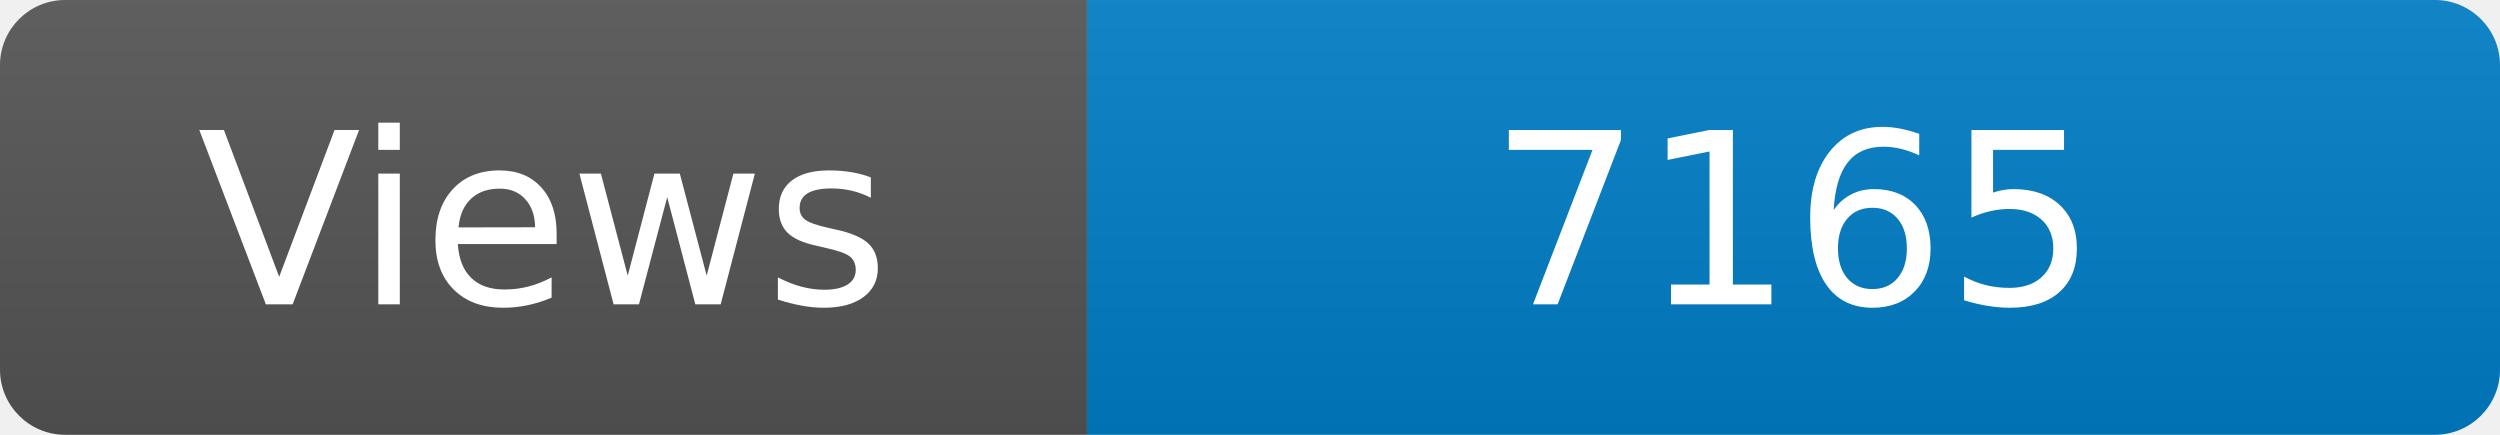
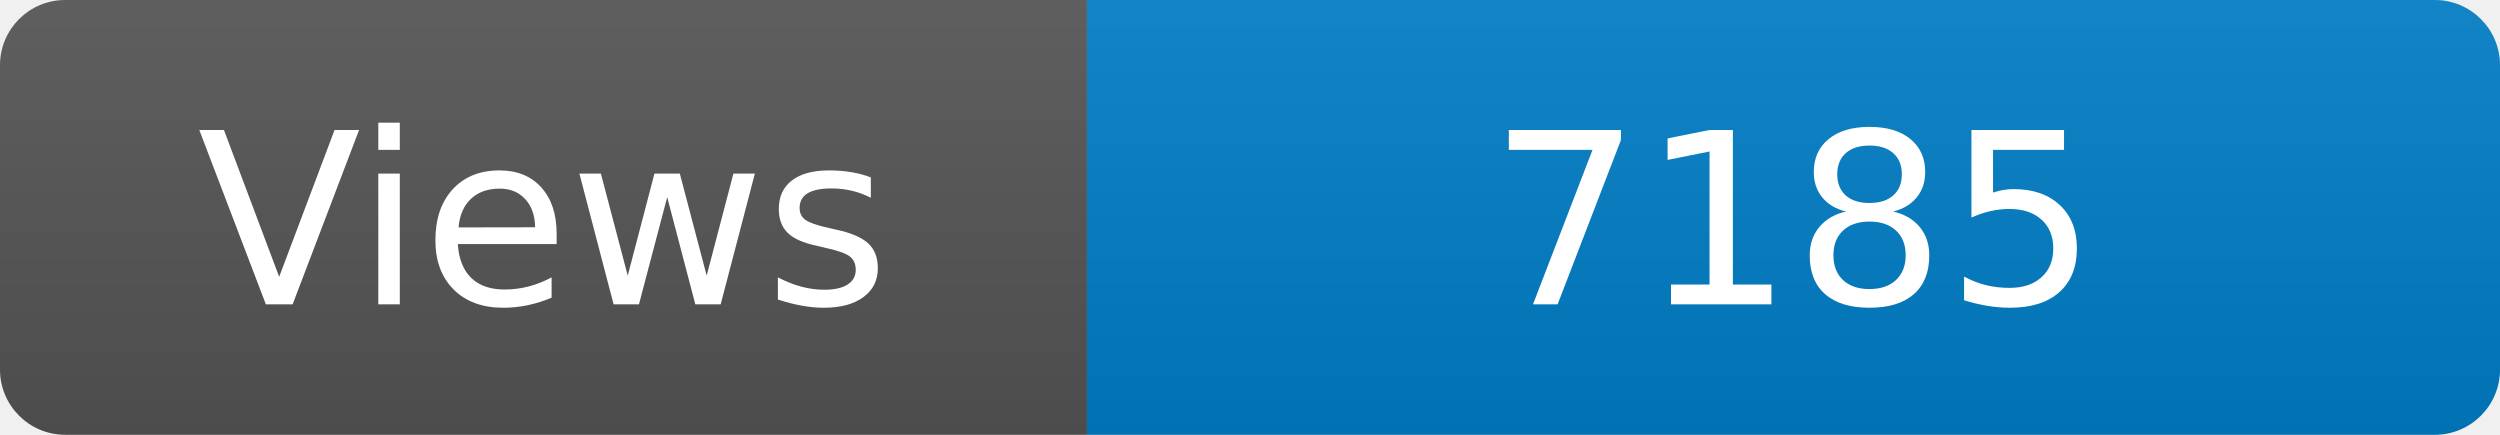
<svg xmlns="http://www.w3.org/2000/svg" width="115" height="20" role="img" aria-label="Maintained?: yes">
  <linearGradient id="s" x2="0" y2="100%">
    <stop offset="0" stop-color="#bbb" stop-opacity=".1" />
    <stop offset="1" stop-opacity=".1" />
  </linearGradient>
  <clipPath id="r">
    <rect width="115" height="20" rx="3" fill="#fff" />
  </clipPath>
  <g clip-path="url(#r)">
    <rect width="50" height="20" fill="#555" />
    <rect x="50" width="160" height="20" fill="#007ec6" />
    <rect width="115" height="20" fill="url(#s)" />
  </g>
  <g fill="#fff" text-anchor="middle" font-family="Verdana,Geneva,DejaVu Sans,sans-serif" font-size="110">
    <text x="250" y="140" transform="scale(.1)" fill="#fff">Views</text>
-     <text x="825" y="140" transform="scale(.1)" fill="#fff">7165</text>
+     <text x="825" y="140" transform="scale(.1)" fill="#fff">7185</text>
  </g>
</svg>
